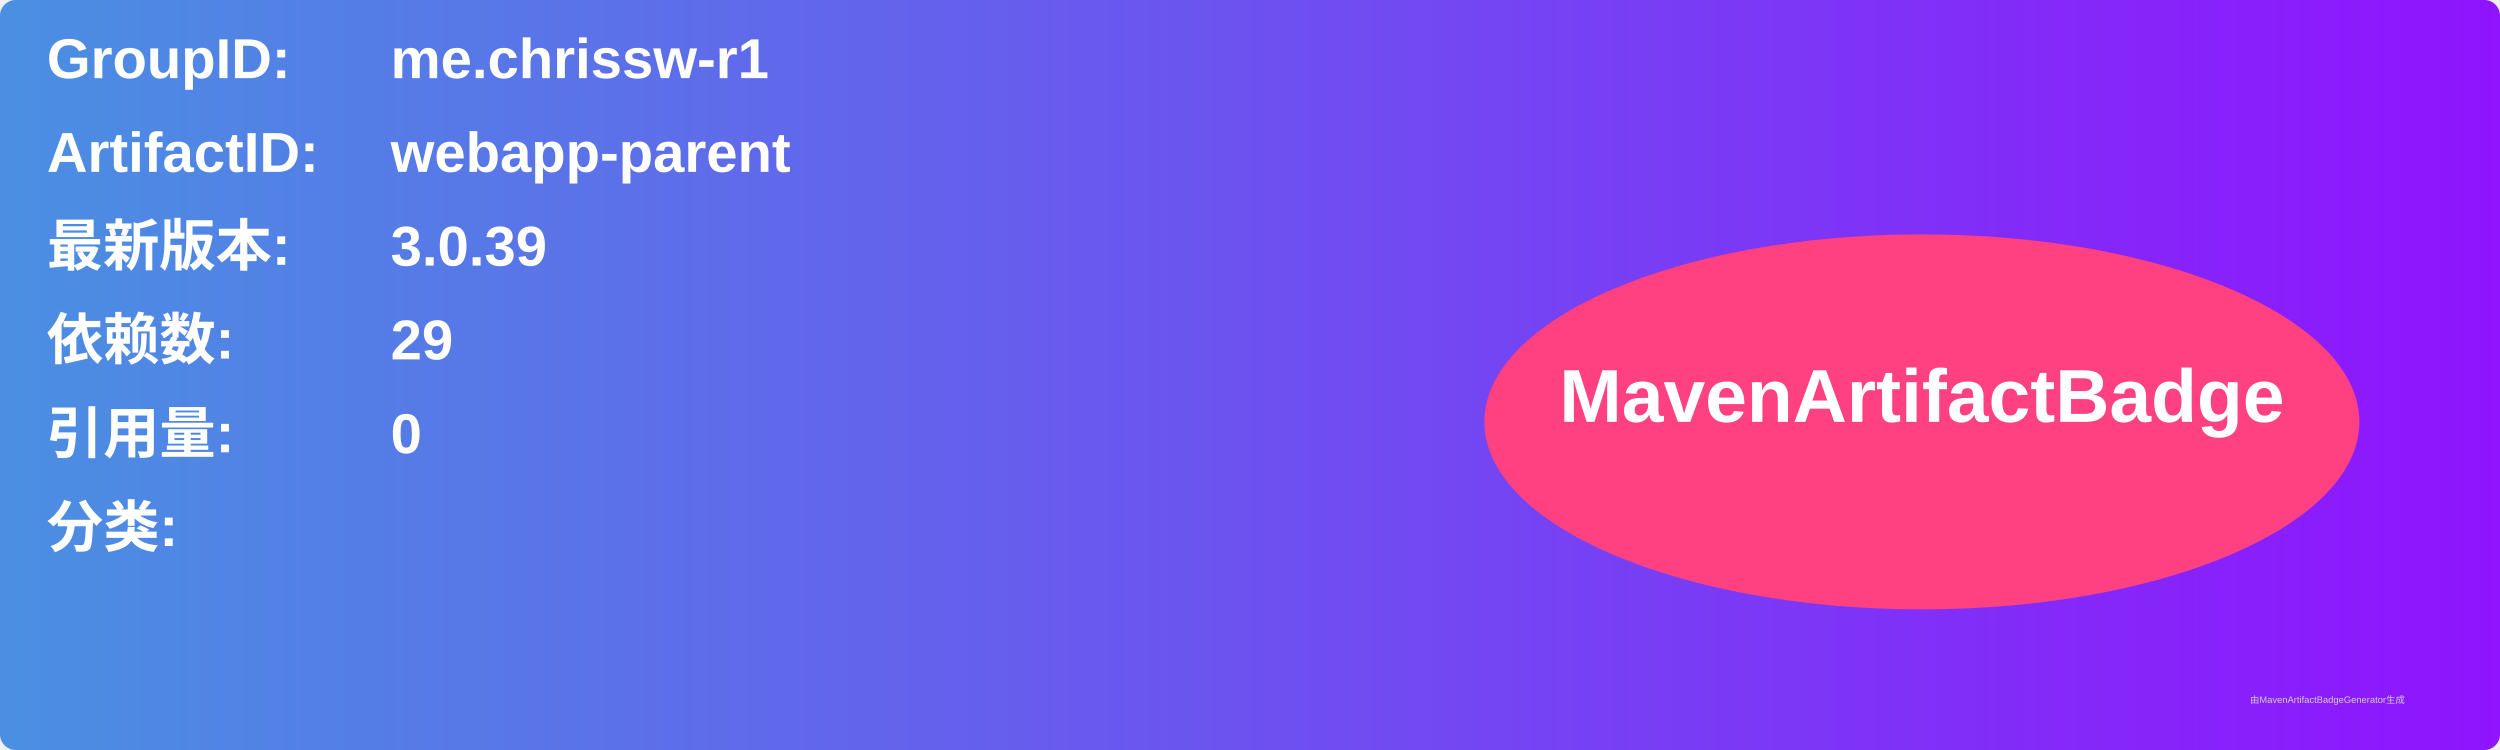
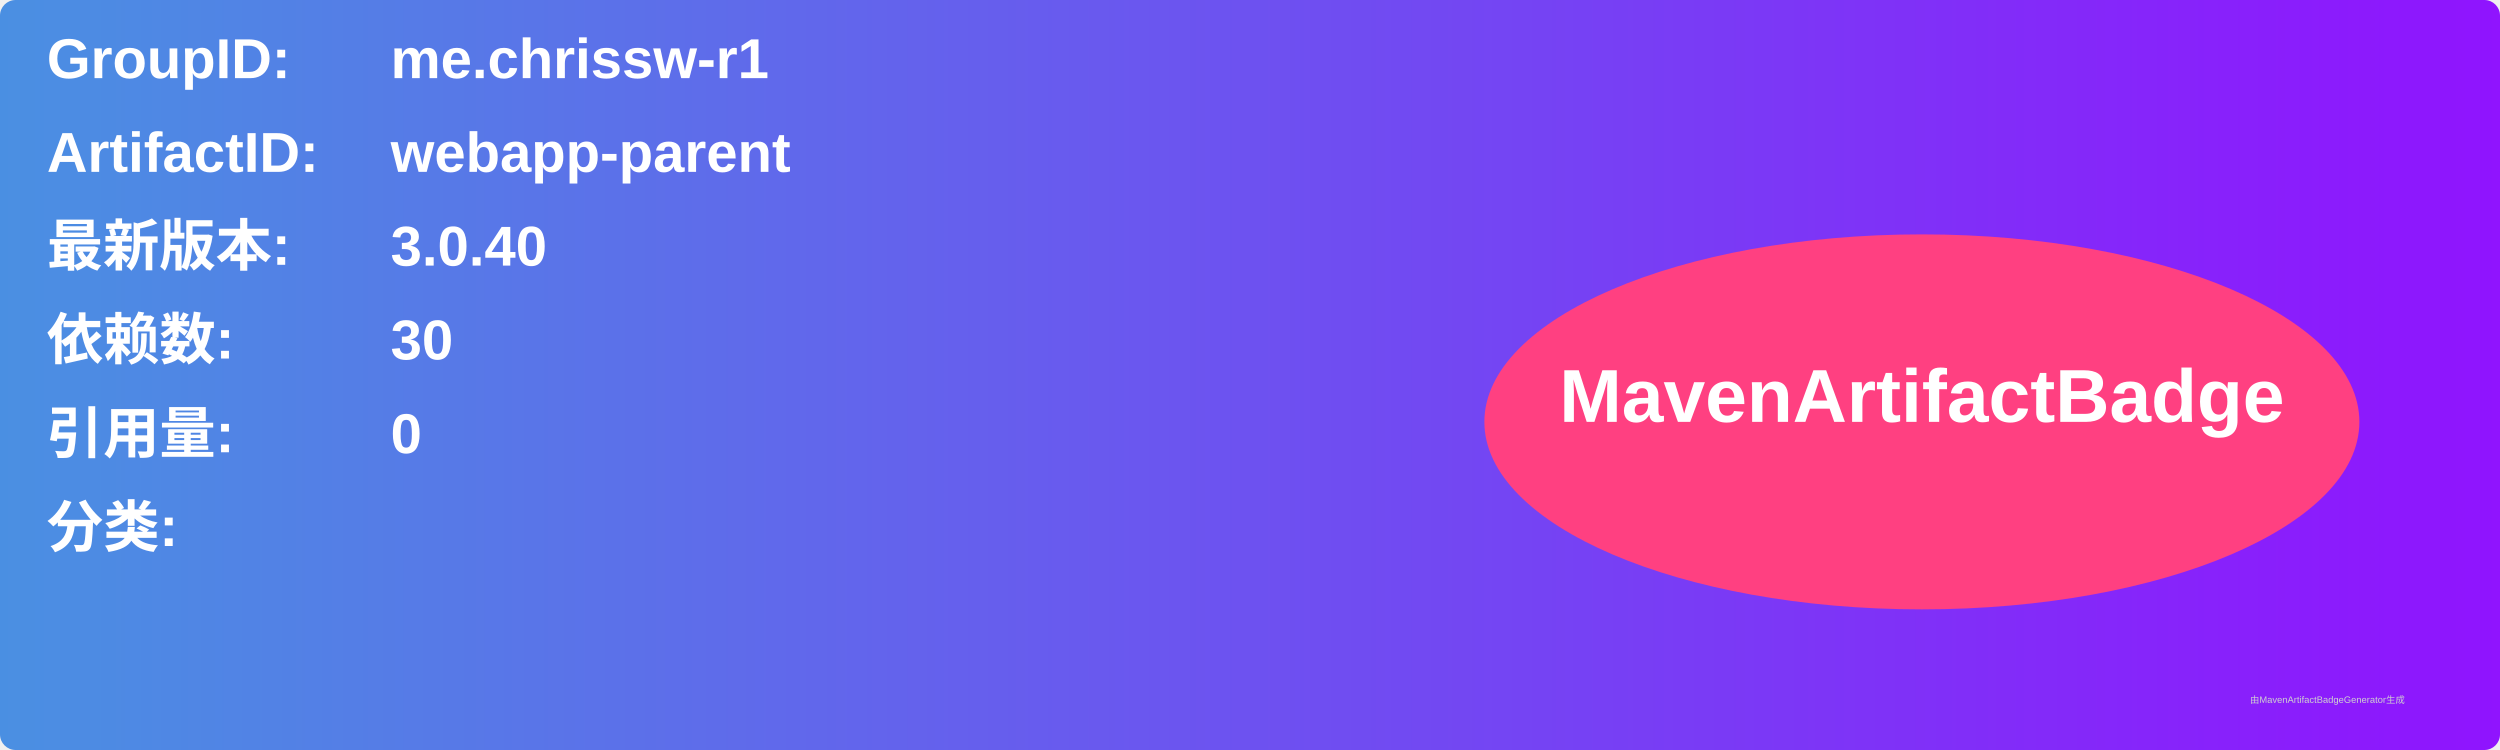
<svg xmlns="http://www.w3.org/2000/svg" width="800" height="240" viewBox="0 0 800 240">
  <linearGradient id="grad" x1="0%" y1="0%" x2="100%" y2="0%">
    <stop offset="0%" stop-color="#4a90e2" />
    <stop offset="100%" stop-color="#9013fe" />
  </linearGradient>
  <rect width="100%" height="100%" rx="5" ry="5" fill="url(#grad)" />
  <g transform="translate(15, 15)">
    <text x="0" y="10" font-family="Arial" font-size="18" fill="white" font-weight="bold" width="260">GroupID:</text>
    <text x="110" y="10" font-family="Arial" font-size="18" fill="white" font-weight="bold" width="460">me.chrissw-r1</text>
    <text x="0" y="40" font-family="Arial" font-size="18" fill="white" font-weight="bold" width="260">ArtifactID:</text>
    <text x="110" y="40" font-family="Arial" font-size="18" fill="white" font-weight="bold" width="460">webapp-parent</text>
    <text x="0" y="70" font-family="Arial" font-size="18" fill="white" font-weight="bold">最新版本:</text>
    <text x="110" y="70" font-family="Arial" font-size="18" fill="white" font-weight="bold">
-       <tspan font-weight="bold">3.0.39</tspan>
+       <tspan font-weight="bold">3.0.40</tspan>
    </text>
    <text x="0" y="100" font-family="Arial" font-size="18" fill="white" font-weight="bold">依赖数: </text>
    <text x="110" y="100" font-family="Arial" font-size="18" fill="white">
-       <tspan font-weight="bold">29</tspan>
+       <tspan font-weight="bold">30</tspan>
    </text>
    <text x="0" y="130" font-family="Arial" font-size="18" fill="white" font-weight="bold">引用量: </text>
    <text x="110" y="130" font-family="Arial" font-size="18" fill="white">
      <tspan font-weight="bold">0</tspan>
    </text>
    <text x="0" y="160" font-family="Arial" font-size="18" fill="white" font-weight="bold">分类:</text>
    <text x="10" y="190" font-family="Arial" font-size="10" fill="white">
      <tspan font-weight="bold" />
    </text>
    <ellipse cx="600" cy="120" rx="140" ry="60" fill="#ff4081" />
    <text x="600" y="120" text-anchor="middle" font-family="Arial" font-size="24" fill="white" font-weight="bold">MavenArtifactBadge</text>
  </g>
  <text x="720" y="225" font-family="Arial" font-size="3" fill="#d0d0d0">由MavenArtifactBadgeGenerator生成</text>
</svg>
